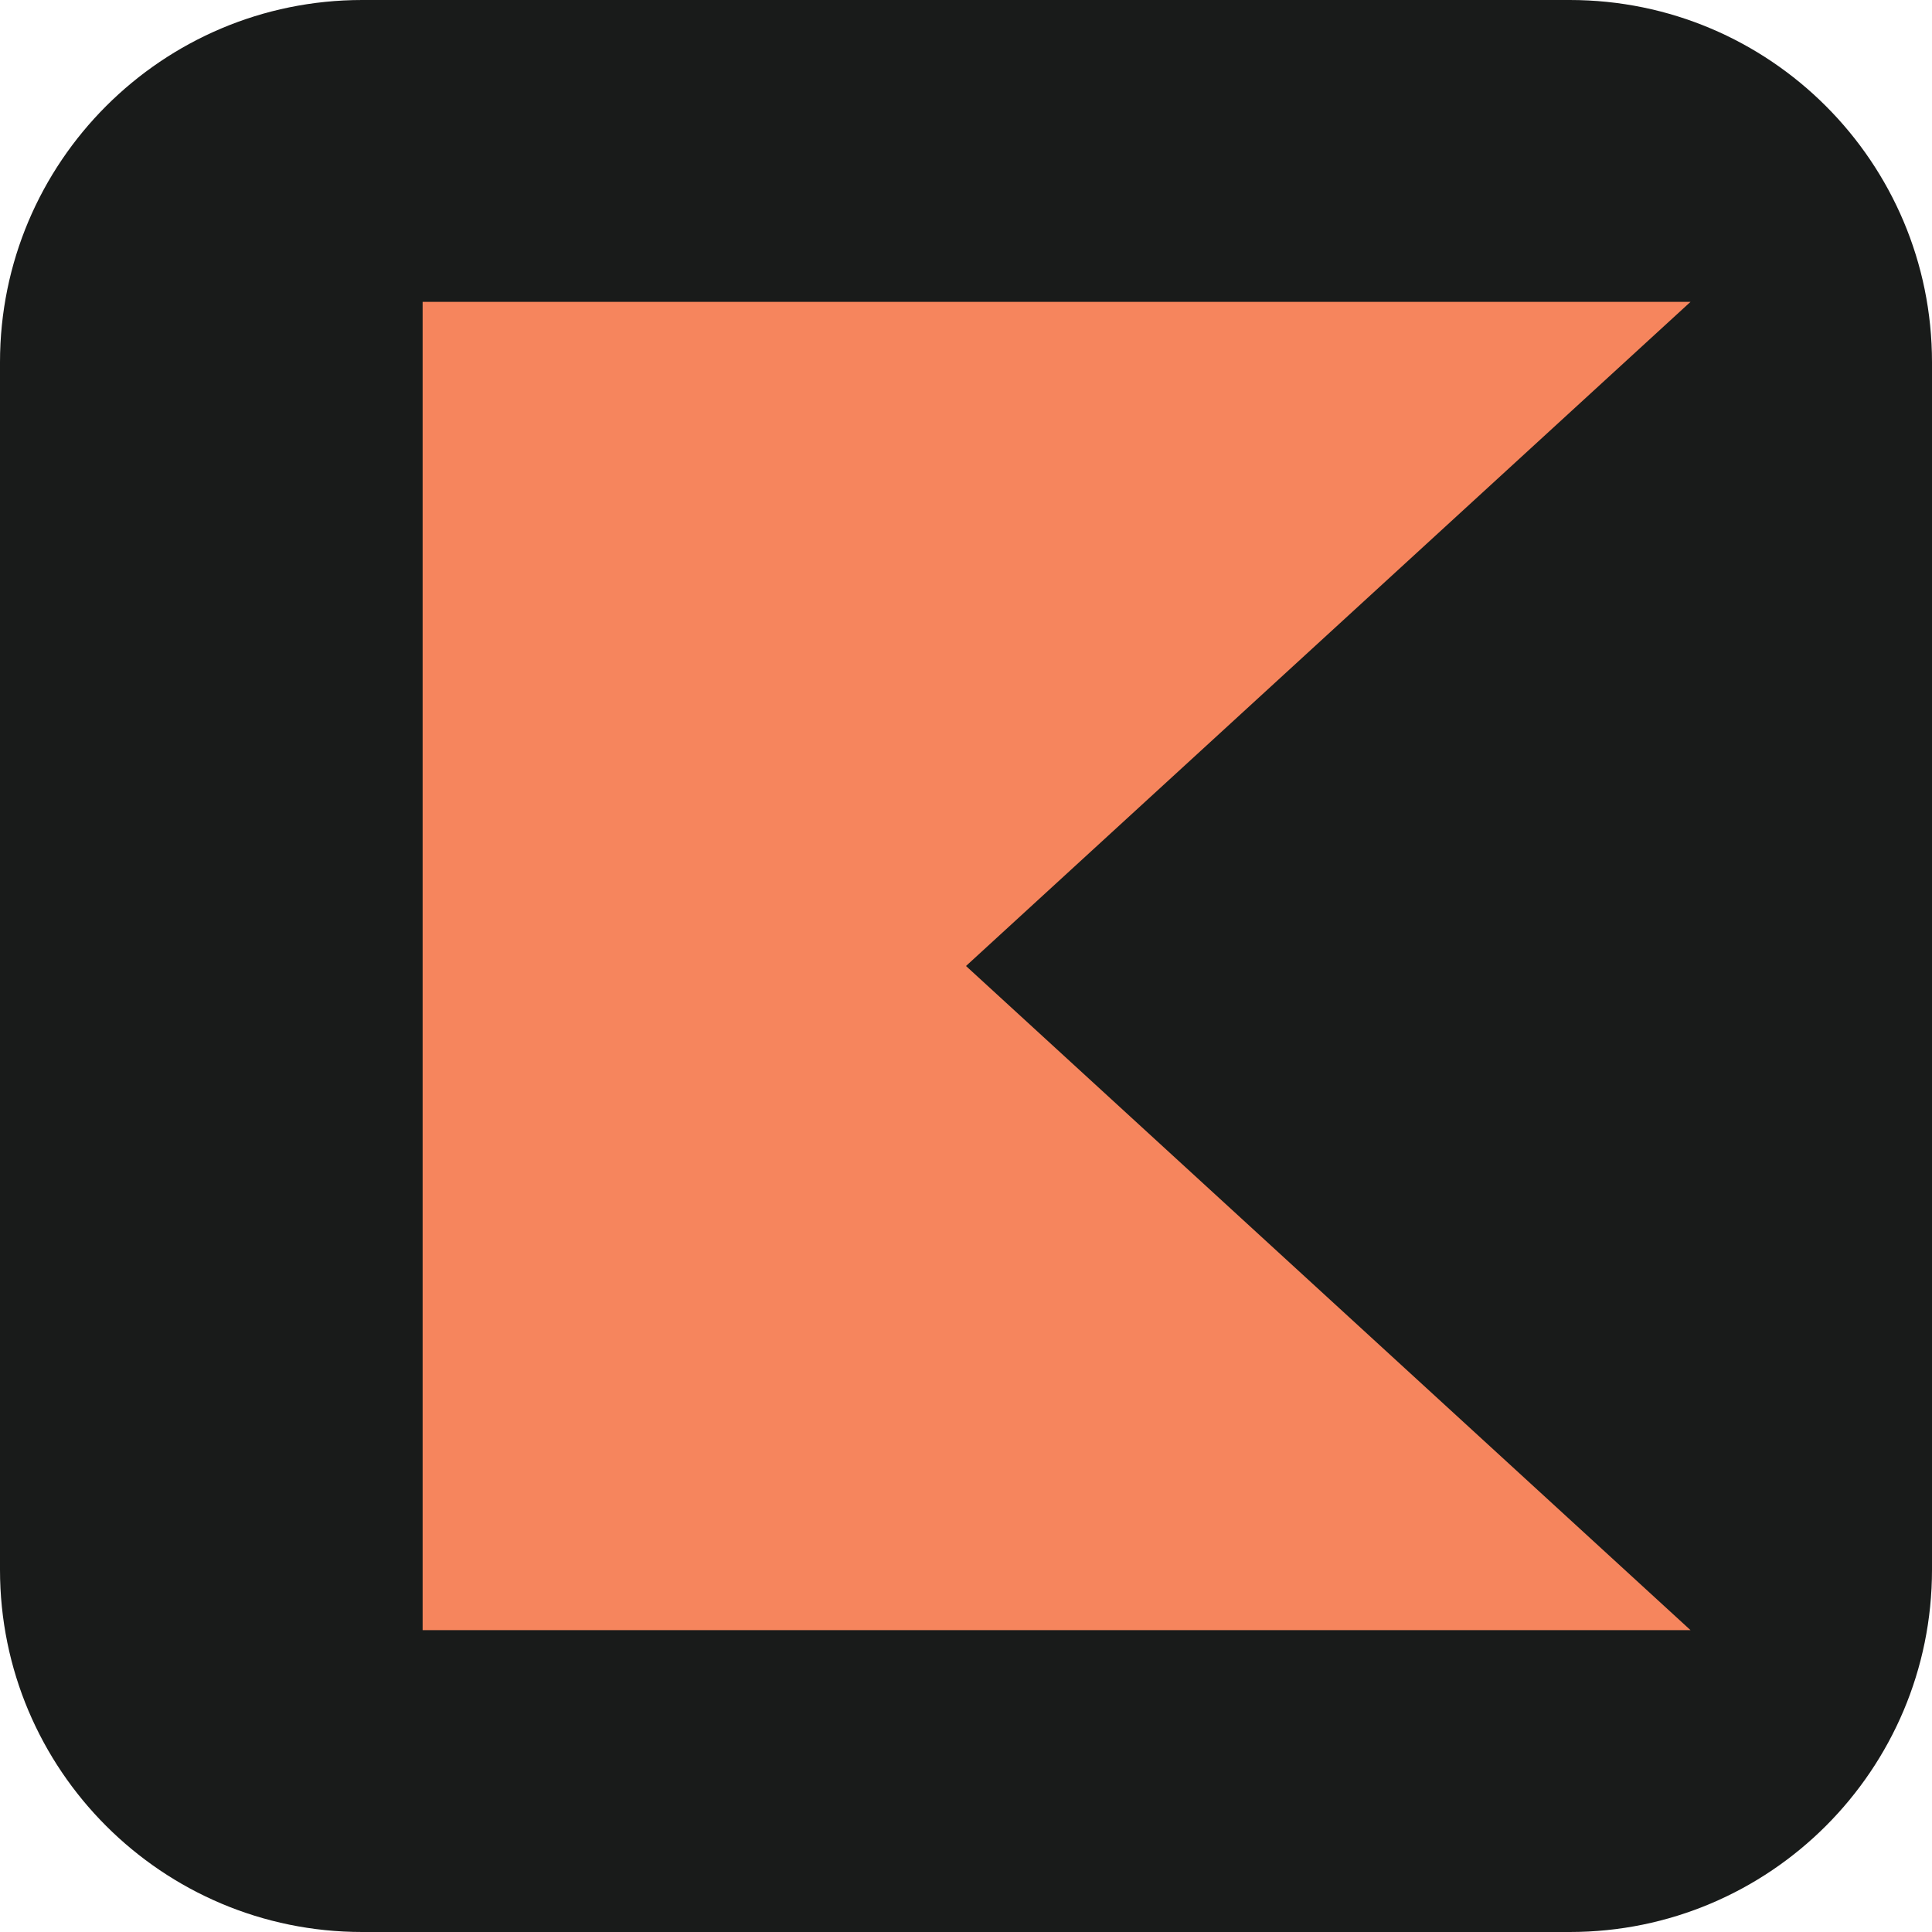
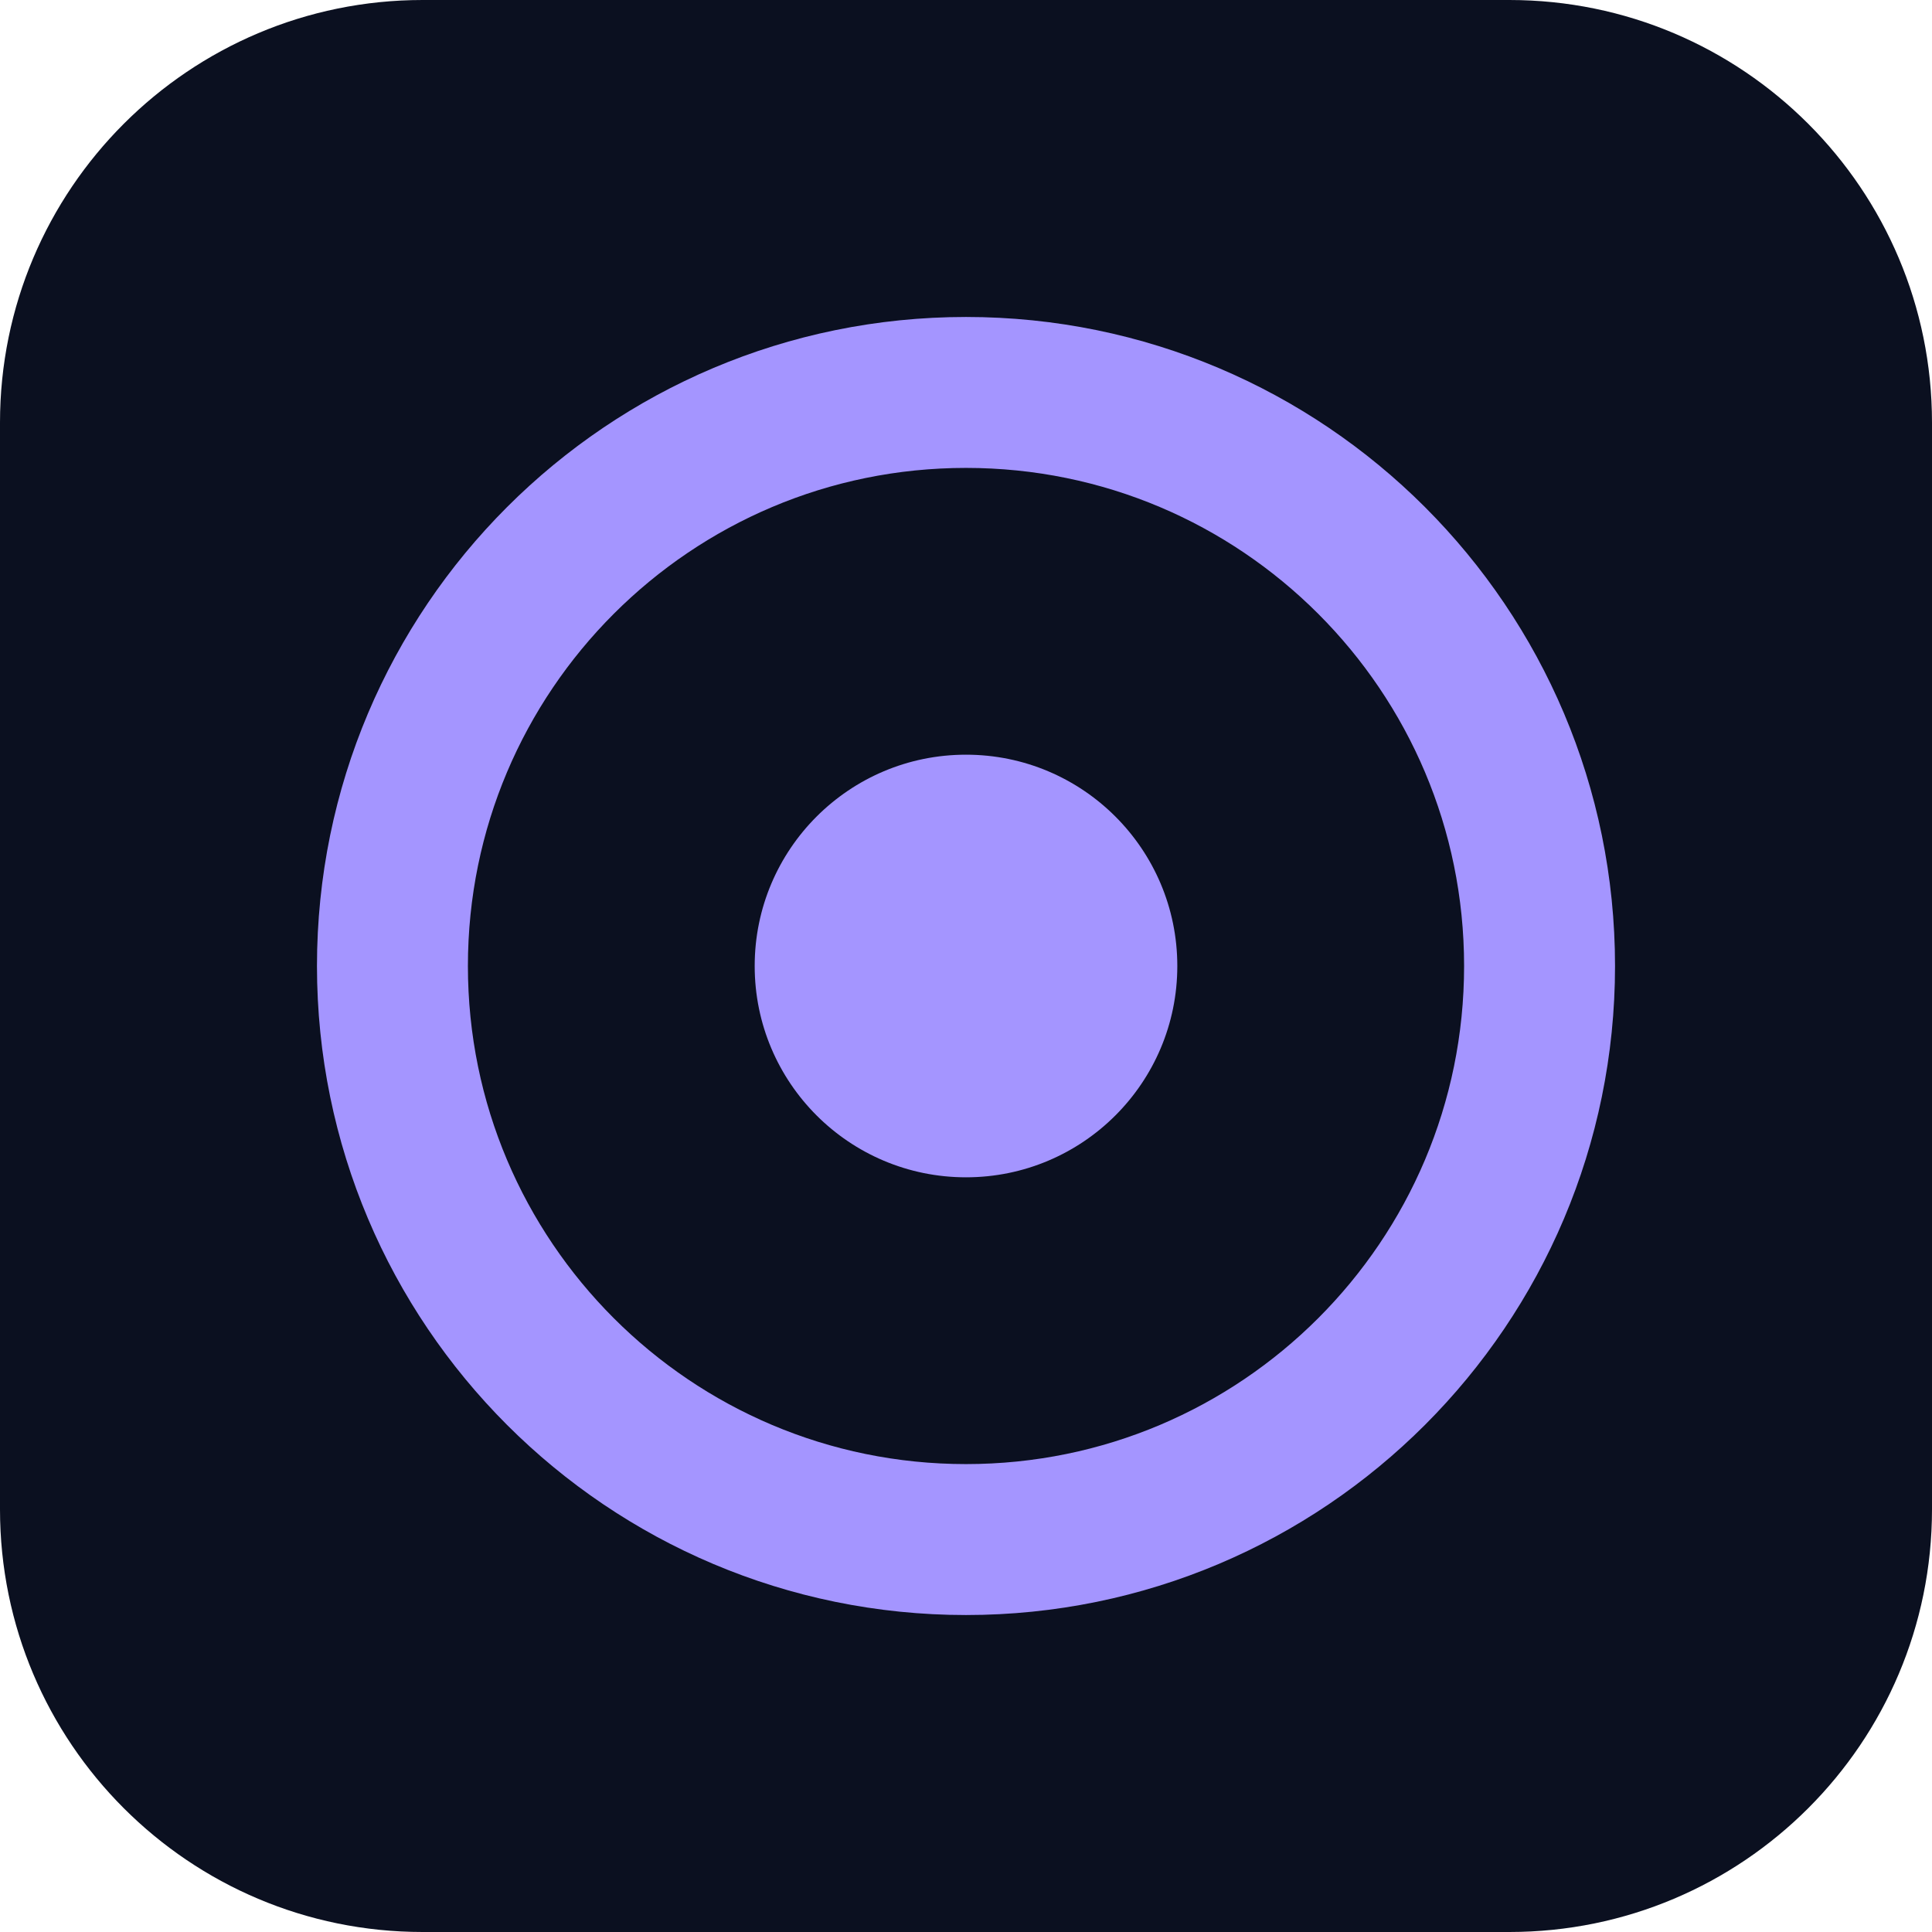
<svg xmlns="http://www.w3.org/2000/svg" viewBox="0 0 32 32">
-   <rect width="32" height="32" rx="6" fill="#191b1a" />
-   <path d="M7 5h21L16 16l12 11H7z" fill="#f6855d" />
+   <rect width="32" height="32" rx="7" fill="#0b1020" />
+   <circle cx="16" cy="16" r="9.5" fill="none" stroke="#a495ff" stroke-width="2.5" />
+   <circle cx="16" cy="16" r="3.5" fill="#a495ff" />
</svg>
